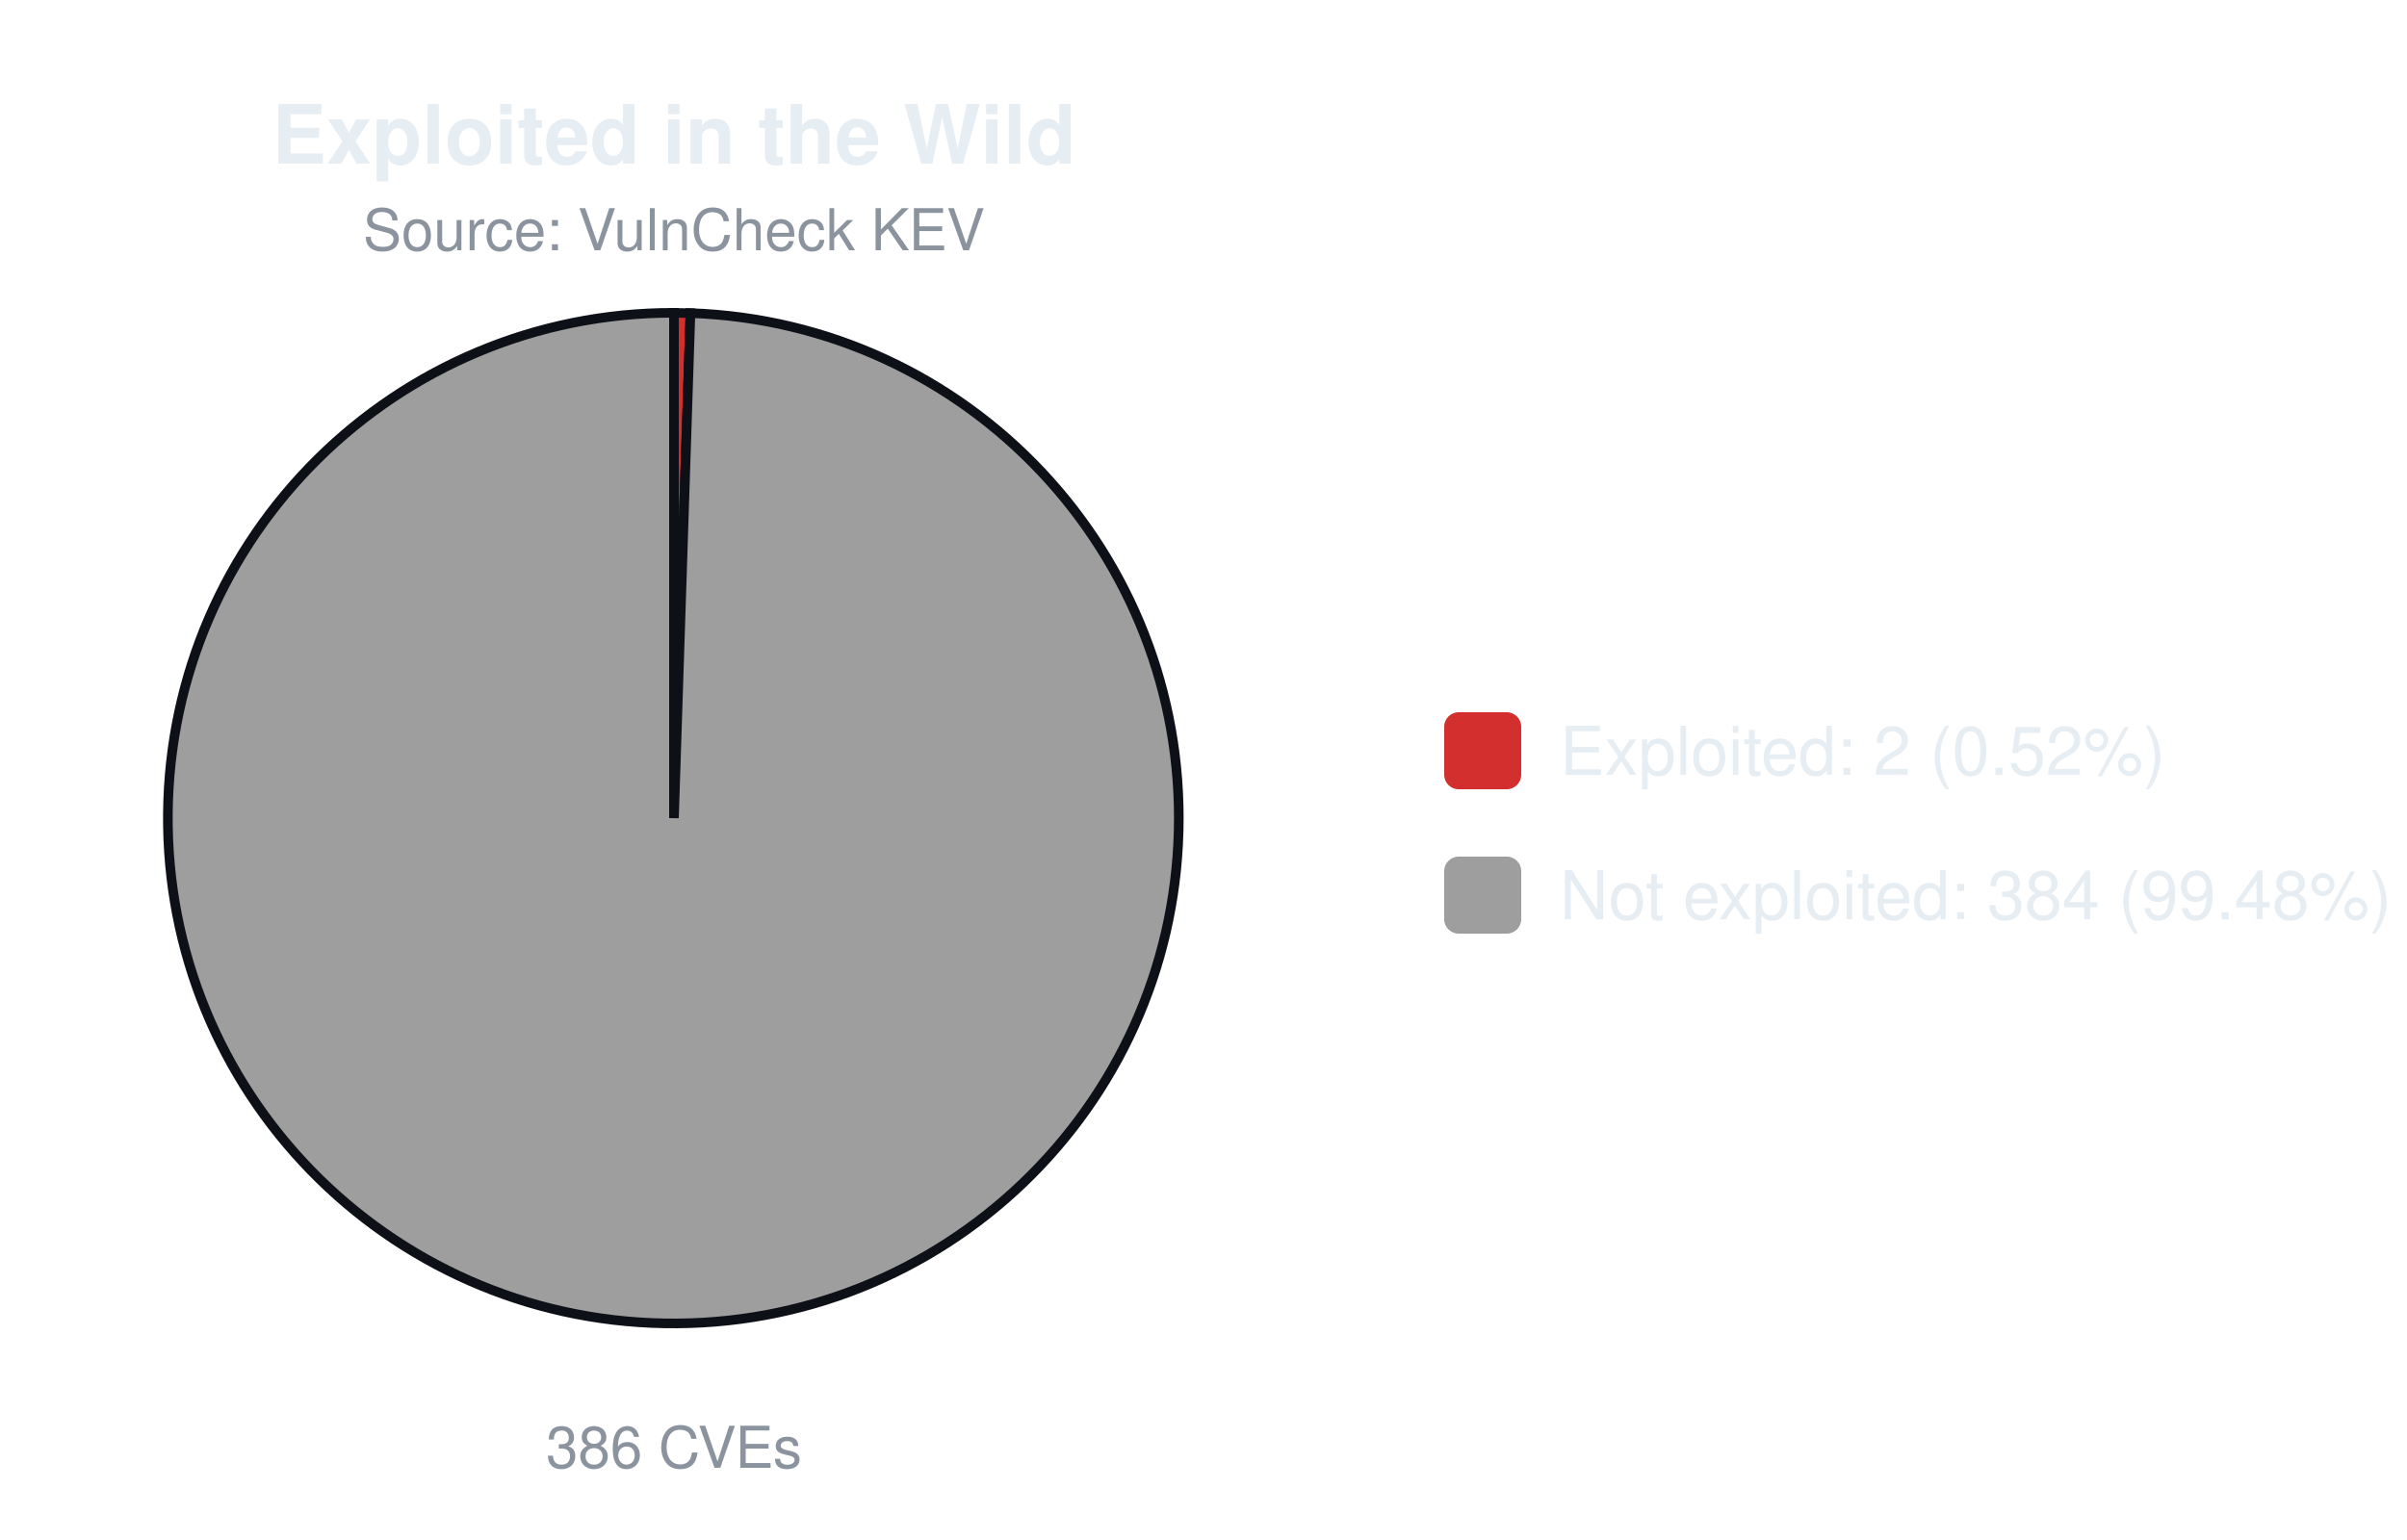
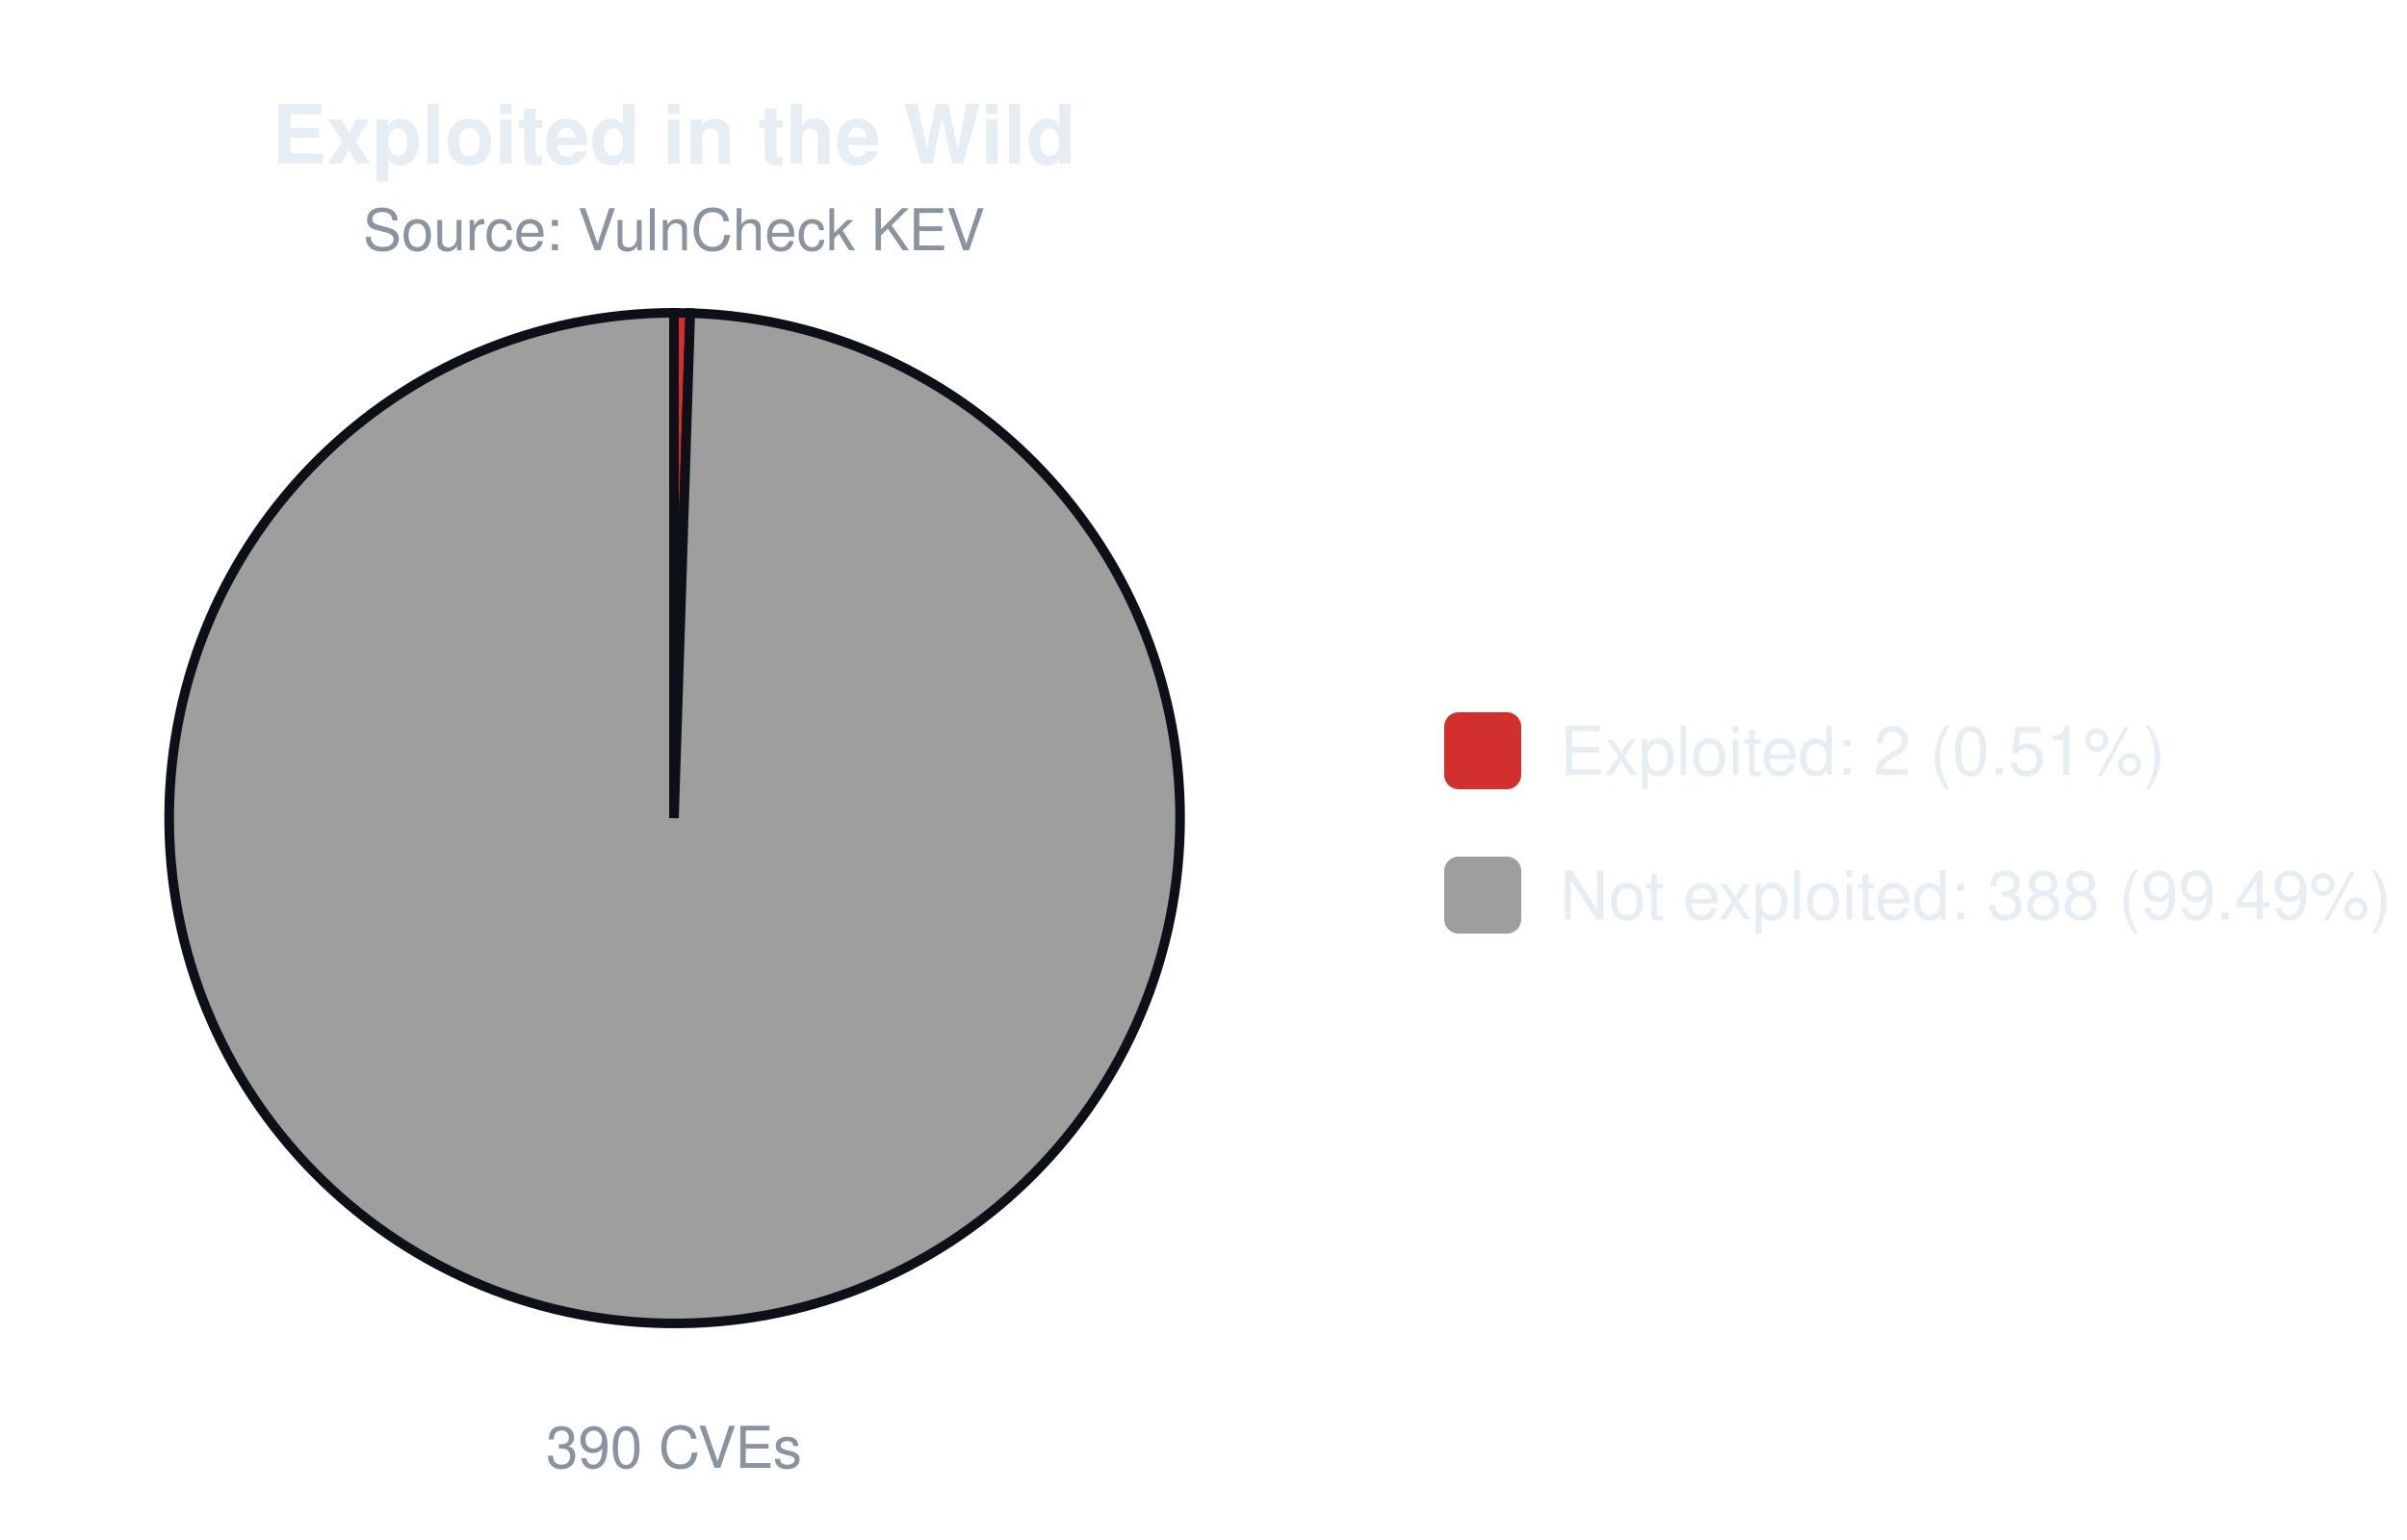
<svg xmlns="http://www.w3.org/2000/svg" width="500" height="320" viewBox="0 0 500 320" font-family="-apple-system,Segoe UI,Helvetica,Arial,sans-serif">
  <text x="140.0" y="34" font-size="17" font-weight="600" text-anchor="middle" fill="#e6edf3">Exploited in the Wild</text>
  <text x="140.0" y="52" font-size="12" text-anchor="middle" fill="#8b949e">Source: VulnCheck KEV</text>
-   <path d="M140.00,170.00 L140.00,65.00 A105.0,105.0 0 0 1 143.42,65.06 Z" fill="#d32f2f" stroke="#0d1117" stroke-width="2" />
-   <path d="M140.00,170.00 L143.42,65.06 A105.0,105.0 0 1 1 140.00,65.00 Z" fill="#9e9e9e" stroke="#0d1117" stroke-width="2" />
-   <text x="140.0" y="305" font-size="12" text-anchor="middle" fill="#8b949e">386 CVEs</text>
+   <path d="M140.00,170.00 L140.00,65.00 A105.0,105.0 0 0 1 143.38,65.05 Z" fill="#d32f2f" stroke="#0d1117" stroke-width="2" />
+   <path d="M140.00,170.00 L143.38,65.05 A105.0,105.0 0 1 1 140.00,65.00 Z" fill="#9e9e9e" stroke="#0d1117" stroke-width="2" />
+   <text x="140.0" y="305" font-size="12" text-anchor="middle" fill="#8b949e">390 CVEs</text>
  <rect x="300.0" y="148.0" width="16" height="16" rx="3" fill="#d32f2f" />
-   <text x="324.0" y="161.0" font-size="14" fill="#e6edf3">Exploited: 2 (0.52%)</text>
+   <text x="324.0" y="161.0" font-size="14" fill="#e6edf3">Exploited: 2 (0.51%)</text>
  <rect x="300.0" y="178.0" width="16" height="16" rx="3" fill="#9e9e9e" />
-   <text x="324.0" y="191.0" font-size="14" fill="#e6edf3">Not exploited: 384 (99.48%)</text>
+   <text x="324.0" y="191.0" font-size="14" fill="#e6edf3">Not exploited: 388 (99.49%)</text>
</svg>
